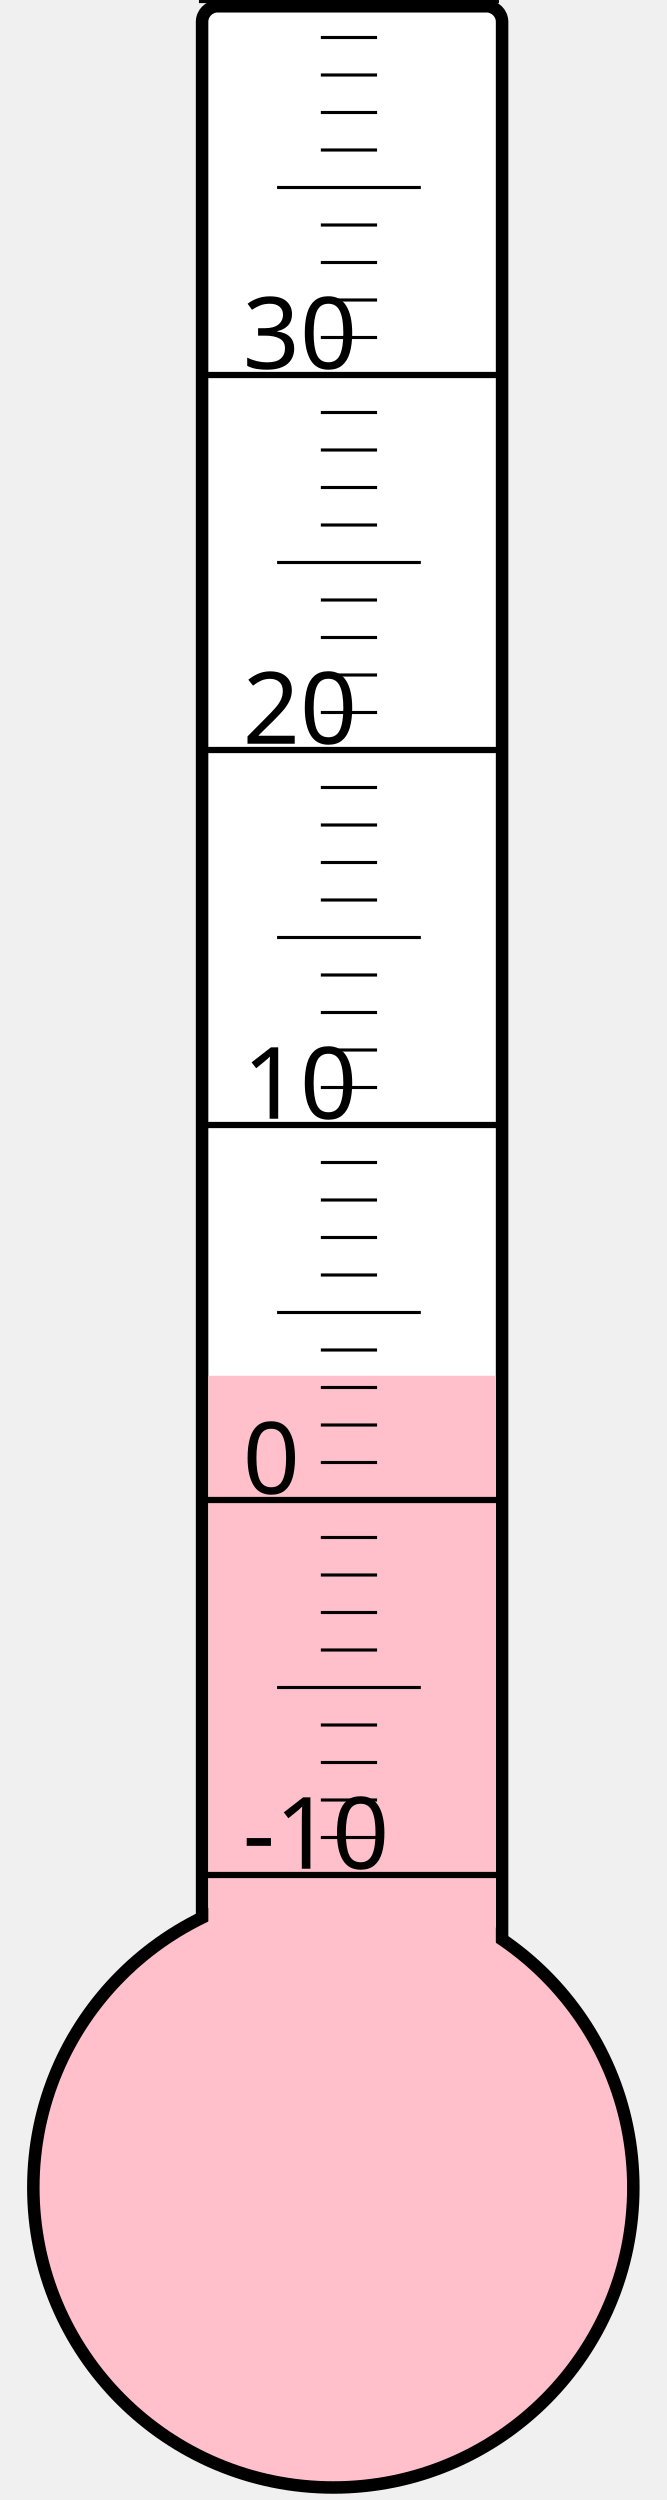
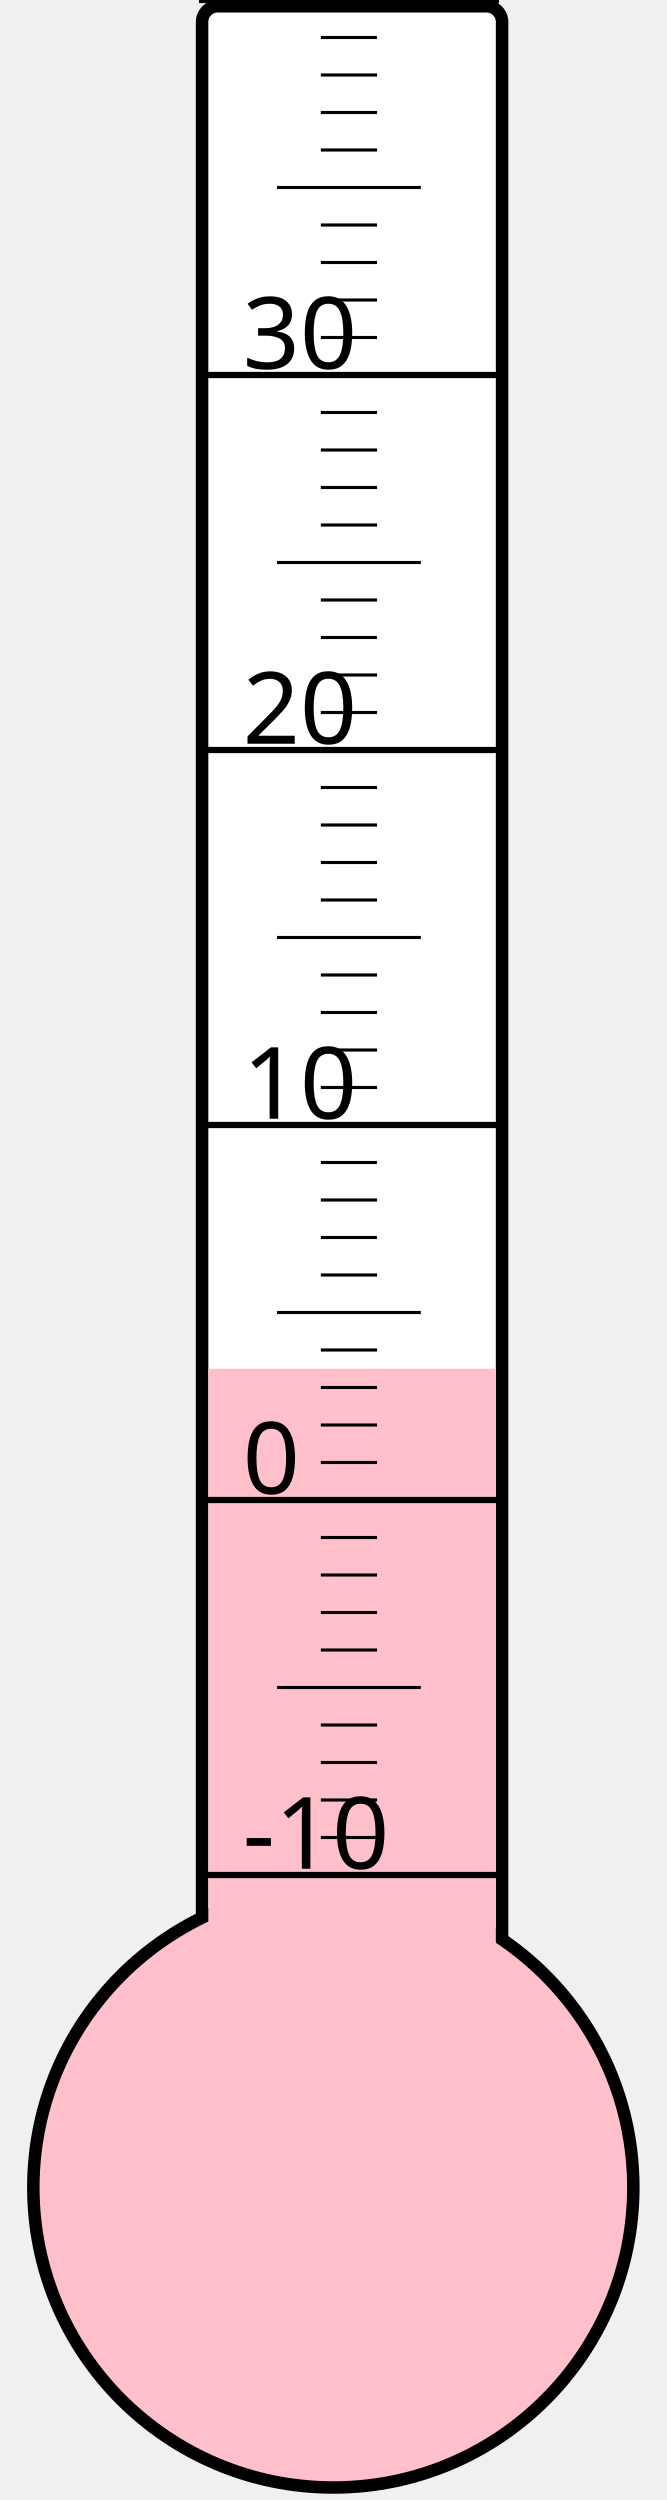
<svg xmlns="http://www.w3.org/2000/svg" width="40px" height="150px" viewBox="0 0 200 800">
  <rect width="200" height="800" x="0" y="0" style="fill: #ffffeb; fill-opacity: 0;" />
  <rect width="96" height="680" x="58" y="2" rx="5" ry="5" style="fill: white; fill-opacity: 1; stroke: black; stroke-width: 4;" />
  <circle cx="100" cy="700" r="96" style="fill: pink; stroke: black; stroke-width: 4;" />
-   <rect width="92" height="259.75" x="60" y="440.25" style="fill: pink; fill-opacity: 1; stroke-width: 0;" />
+   <rect width="92" height="262.0" x="60" y="438.0" style="fill: pink; fill-opacity: 1; stroke-width: 0;" />
  <text x="71" y="598" style="font-family: sans-serif; font-size: 24pt;">-10</text>
  <text x="71" y="478" style="font-family: sans-serif; font-size: 24pt;">0</text>
  <text x="71" y="358" style="font-family: sans-serif; font-size: 24pt;">10</text>
  <text x="71" y="238" style="font-family: sans-serif; font-size: 24pt;">20</text>
  <text x="71" y="118" style="font-family: sans-serif; font-size: 24pt;">30</text>
  <g style="stroke: black;">
    <line x1="57" y1="600" x2="153" y2="600" style="stroke-width: 2;" />
    <line x1="96" y1="588" x2="114" y2="588" style="stroke-width: 1;" />
    <line x1="96" y1="576" x2="114" y2="576" style="stroke-width: 1;" />
    <line x1="96" y1="564" x2="114" y2="564" style="stroke-width: 1;" />
    <line x1="96" y1="552" x2="114" y2="552" style="stroke-width: 1;" />
    <line x1="82" y1="540" x2="128" y2="540" style="stroke-width: 1;" />
    <line x1="96" y1="528" x2="114" y2="528" style="stroke-width: 1;" />
    <line x1="96" y1="516" x2="114" y2="516" style="stroke-width: 1;" />
    <line x1="96" y1="504" x2="114" y2="504" style="stroke-width: 1;" />
    <line x1="96" y1="492" x2="114" y2="492" style="stroke-width: 1;" />
    <line x1="57" y1="480" x2="153" y2="480" style="stroke-width: 2;" />
    <line x1="96" y1="468" x2="114" y2="468" style="stroke-width: 1;" />
    <line x1="96" y1="456" x2="114" y2="456" style="stroke-width: 1;" />
    <line x1="96" y1="444" x2="114" y2="444" style="stroke-width: 1;" />
    <line x1="96" y1="432" x2="114" y2="432" style="stroke-width: 1;" />
    <line x1="82" y1="420" x2="128" y2="420" style="stroke-width: 1;" />
    <line x1="96" y1="408" x2="114" y2="408" style="stroke-width: 1;" />
    <line x1="96" y1="396" x2="114" y2="396" style="stroke-width: 1;" />
    <line x1="96" y1="384" x2="114" y2="384" style="stroke-width: 1;" />
    <line x1="96" y1="372" x2="114" y2="372" style="stroke-width: 1;" />
    <line x1="57" y1="360" x2="153" y2="360" style="stroke-width: 2;" />
    <line x1="96" y1="348" x2="114" y2="348" style="stroke-width: 1;" />
    <line x1="96" y1="336" x2="114" y2="336" style="stroke-width: 1;" />
    <line x1="96" y1="324" x2="114" y2="324" style="stroke-width: 1;" />
    <line x1="96" y1="312" x2="114" y2="312" style="stroke-width: 1;" />
    <line x1="82" y1="300" x2="128" y2="300" style="stroke-width: 1;" />
    <line x1="96" y1="288" x2="114" y2="288" style="stroke-width: 1;" />
    <line x1="96" y1="276" x2="114" y2="276" style="stroke-width: 1;" />
    <line x1="96" y1="264" x2="114" y2="264" style="stroke-width: 1;" />
    <line x1="96" y1="252" x2="114" y2="252" style="stroke-width: 1;" />
    <line x1="57" y1="240" x2="153" y2="240" style="stroke-width: 2;" />
    <line x1="96" y1="228" x2="114" y2="228" style="stroke-width: 1;" />
    <line x1="96" y1="216" x2="114" y2="216" style="stroke-width: 1;" />
    <line x1="96" y1="204" x2="114" y2="204" style="stroke-width: 1;" />
    <line x1="96" y1="192" x2="114" y2="192" style="stroke-width: 1;" />
    <line x1="82" y1="180" x2="128" y2="180" style="stroke-width: 1;" />
    <line x1="96" y1="168" x2="114" y2="168" style="stroke-width: 1;" />
    <line x1="96" y1="156" x2="114" y2="156" style="stroke-width: 1;" />
    <line x1="96" y1="144" x2="114" y2="144" style="stroke-width: 1;" />
    <line x1="96" y1="132" x2="114" y2="132" style="stroke-width: 1;" />
    <line x1="57" y1="120" x2="153" y2="120" style="stroke-width: 2;" />
    <line x1="96" y1="108" x2="114" y2="108" style="stroke-width: 1;" />
    <line x1="96" y1="96" x2="114" y2="96" style="stroke-width: 1;" />
    <line x1="96" y1="84" x2="114" y2="84" style="stroke-width: 1;" />
    <line x1="96" y1="72" x2="114" y2="72" style="stroke-width: 1;" />
    <line x1="82" y1="60" x2="128" y2="60" style="stroke-width: 1;" />
    <line x1="96" y1="48" x2="114" y2="48" style="stroke-width: 1;" />
    <line x1="96" y1="36" x2="114" y2="36" style="stroke-width: 1;" />
    <line x1="96" y1="24" x2="114" y2="24" style="stroke-width: 1;" />
    <line x1="96" y1="12" x2="114" y2="12" style="stroke-width: 1;" />
    <line x1="57" y1="0" x2="153" y2="0" style="stroke-width: 2;" />
  </g>
</svg>
